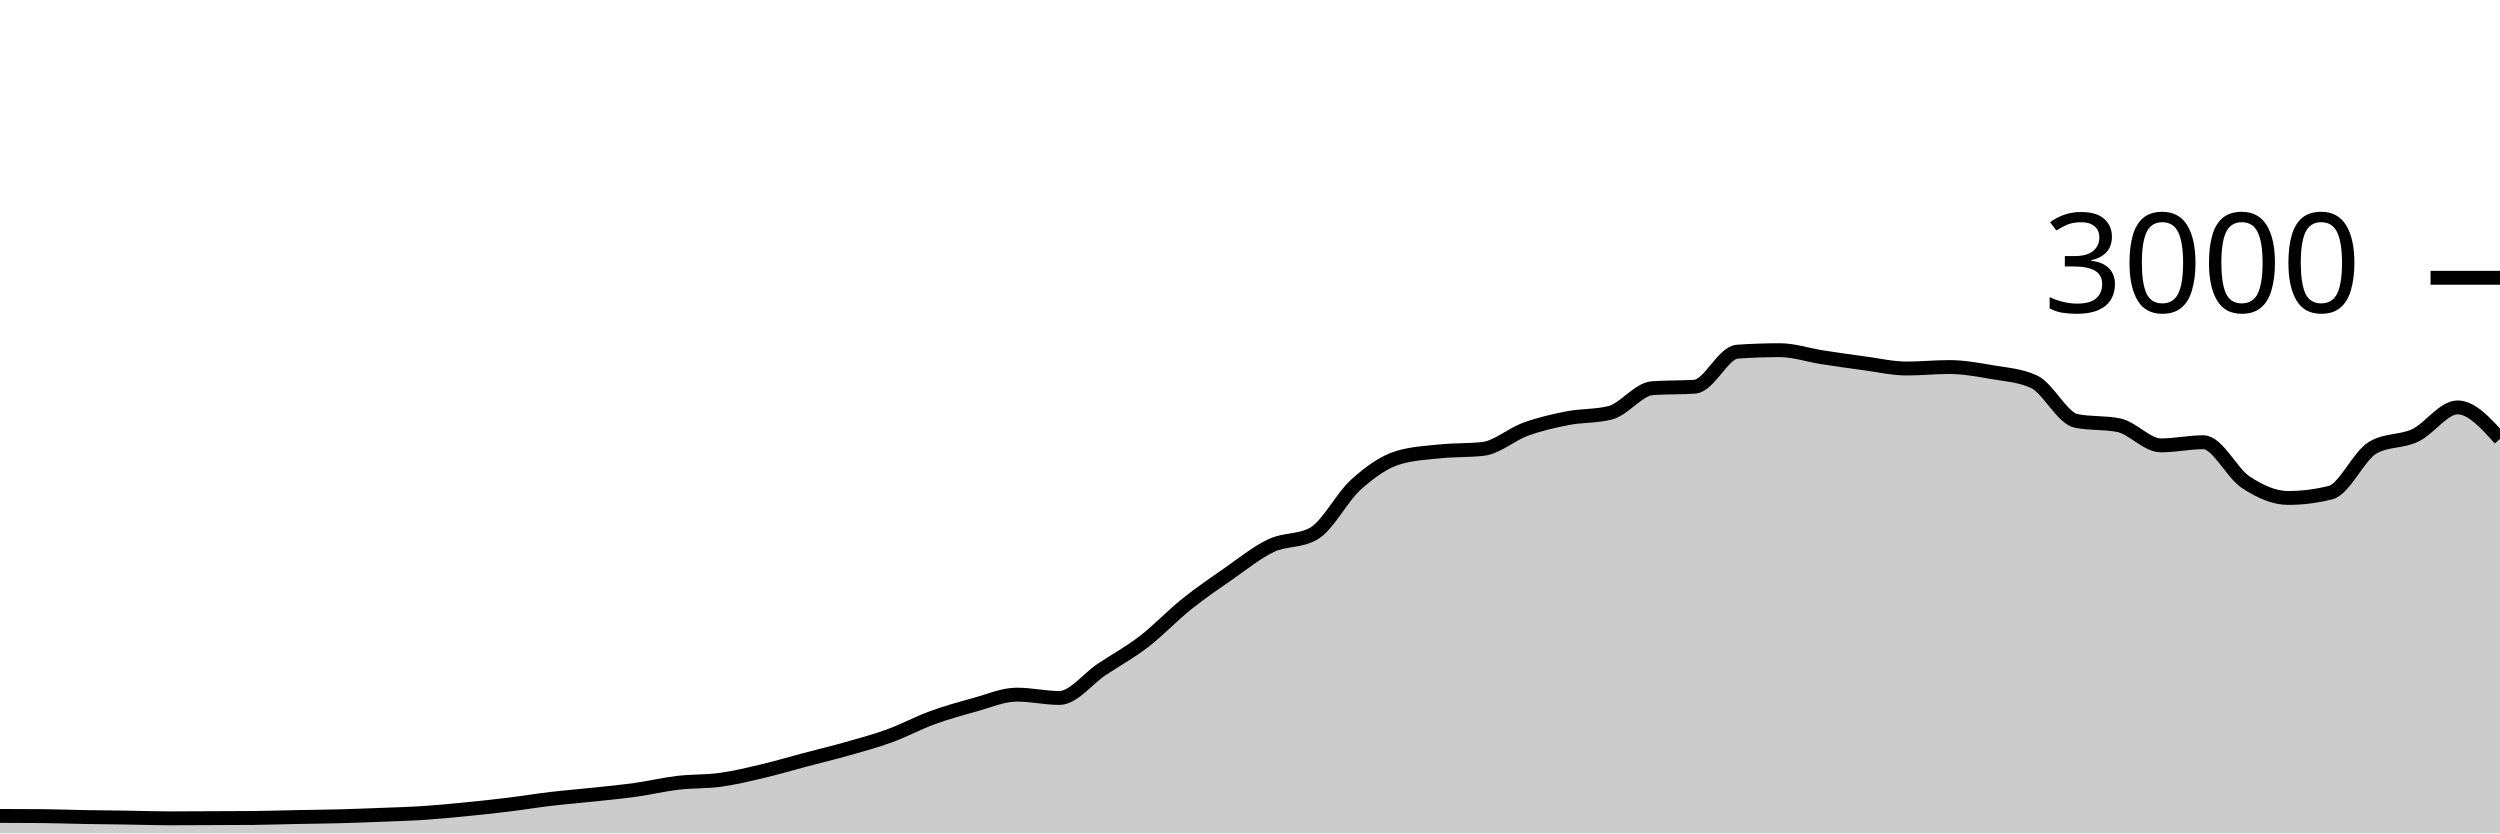
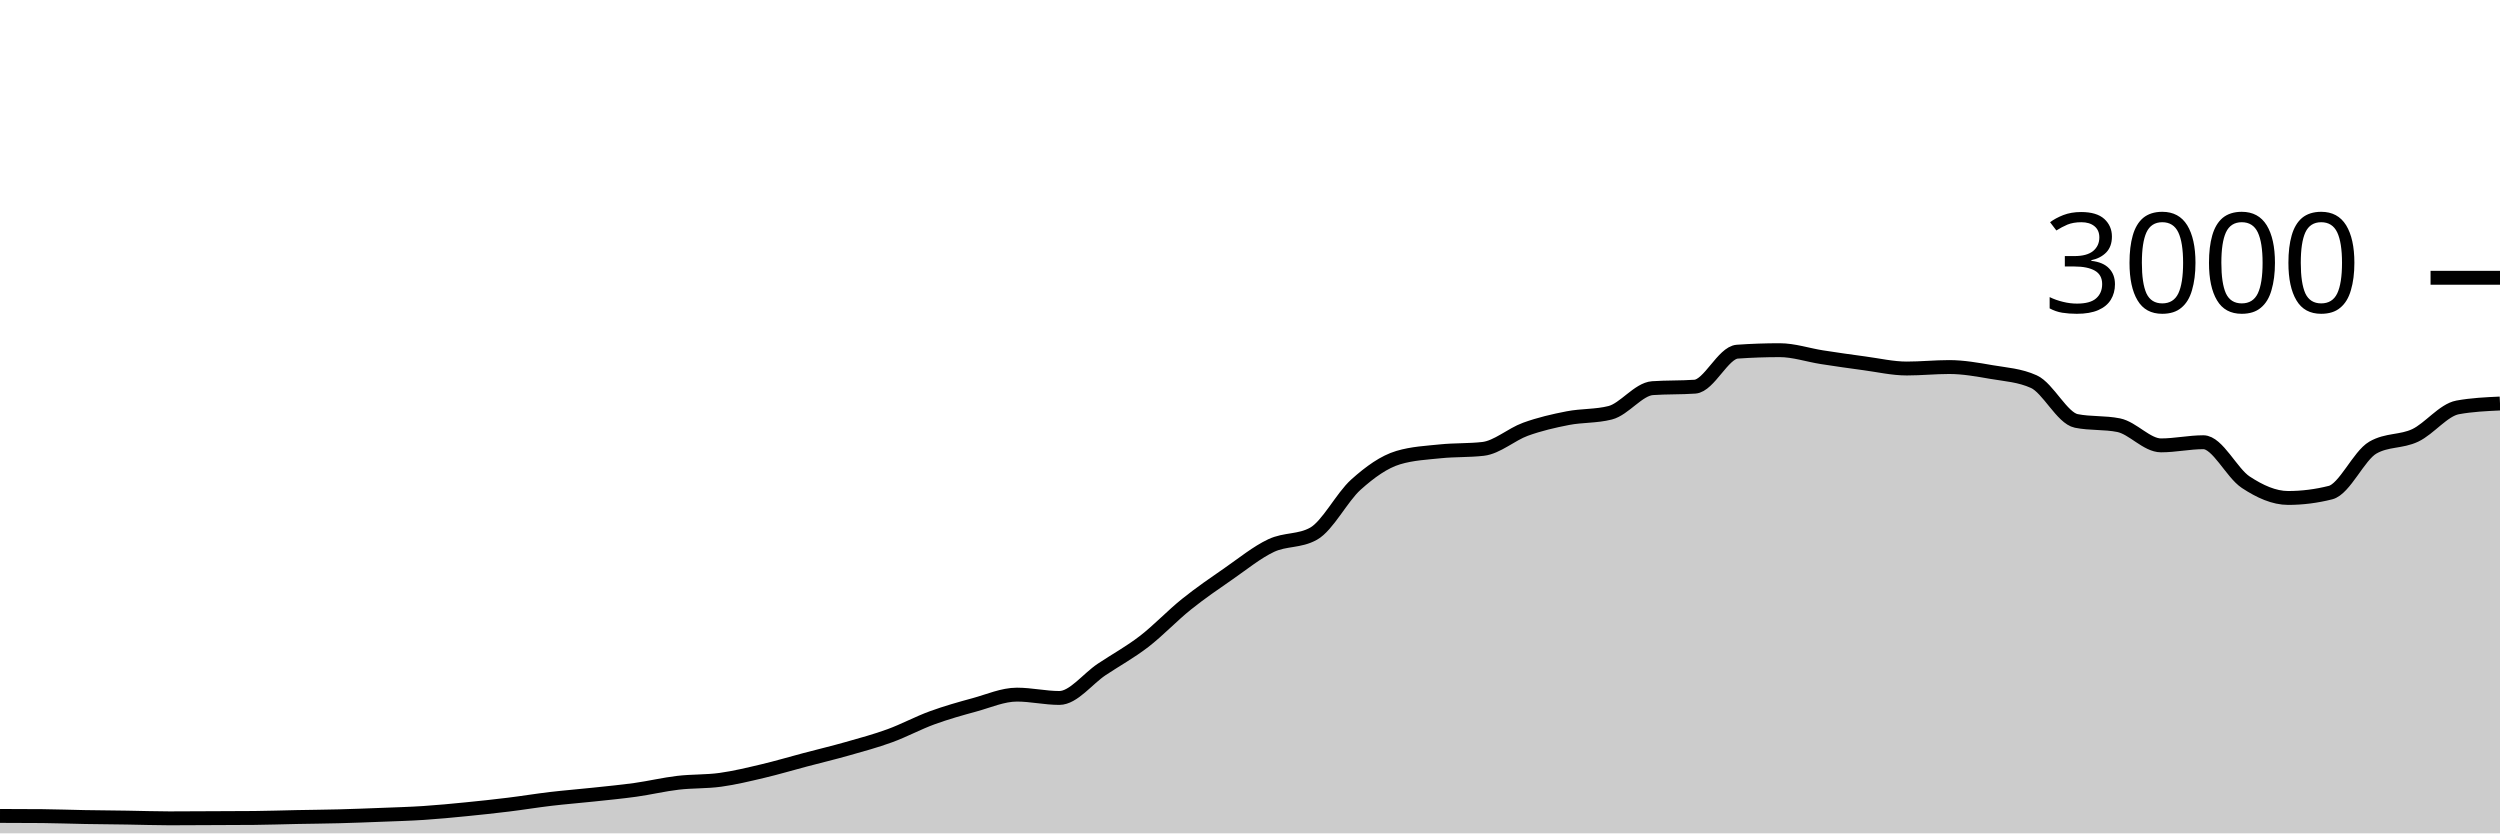
<svg xmlns="http://www.w3.org/2000/svg" viewBox="0 0 180 60">
  <g transform="translate(0,20)">
-     <path class="area" fill="rgba(0, 0, 0, 0.2)" d="M0,38.747C1.017,38.749,2.034,38.751,3.051,38.76C4.068,38.769,5.085,38.809,6.102,38.827C7.119,38.844,8.136,38.851,9.153,38.867C10.169,38.882,11.186,38.92,12.203,38.92C13.22,38.92,14.237,38.911,15.254,38.907C16.271,38.902,17.288,38.902,18.305,38.893C19.322,38.884,20.339,38.847,21.356,38.827C22.373,38.807,23.39,38.8,24.407,38.773C25.424,38.747,26.441,38.707,27.458,38.667C28.475,38.627,29.492,38.6,30.508,38.533C31.525,38.467,32.542,38.367,33.559,38.267C34.576,38.167,35.593,38.058,36.61,37.933C37.627,37.809,38.644,37.64,39.661,37.52C40.678,37.4,41.695,37.322,42.712,37.213C43.729,37.104,44.746,37.009,45.763,36.867C46.78,36.724,47.797,36.48,48.814,36.36C49.831,36.24,50.847,36.287,51.864,36.147C52.881,36.007,53.898,35.76,54.915,35.52C55.932,35.28,56.949,34.976,57.966,34.707C58.983,34.438,60,34.196,61.017,33.907C62.034,33.618,63.051,33.344,64.068,32.973C65.085,32.602,66.102,32.051,67.119,31.68C68.136,31.309,69.153,31.024,70.169,30.747C71.186,30.469,72.203,30.013,73.22,30.013C74.237,30.013,75.254,30.253,76.271,30.253C77.288,30.253,78.305,28.878,79.322,28.2C80.339,27.522,81.356,26.969,82.373,26.187C83.39,25.404,84.407,24.322,85.424,23.507C86.441,22.691,87.458,21.998,88.475,21.293C89.492,20.589,90.508,19.758,91.525,19.28C92.542,18.802,93.559,18.996,94.576,18.427C95.593,17.858,96.61,15.807,97.627,14.893C98.644,13.98,99.661,13.249,100.678,12.947C101.695,12.644,102.712,12.598,103.729,12.493C104.746,12.389,105.763,12.436,106.78,12.32C107.797,12.204,108.814,11.276,109.831,10.907C110.847,10.538,111.864,10.304,112.881,10.107C113.898,9.909,114.915,9.978,115.932,9.72C116.949,9.462,117.966,8.018,118.983,7.947C120,7.876,121.017,7.911,122.034,7.84C123.051,7.769,124.068,5.391,125.085,5.32C126.102,5.249,127.119,5.213,128.136,5.213C129.153,5.213,130.169,5.562,131.186,5.72C132.203,5.878,133.22,6.024,134.237,6.16C135.254,6.296,136.271,6.533,137.288,6.533C138.305,6.533,139.322,6.427,140.339,6.427C141.356,6.427,142.373,6.611,143.39,6.787C144.407,6.962,145.424,7.018,146.441,7.48C147.458,7.942,148.475,10.102,149.492,10.307C150.508,10.511,151.525,10.409,152.542,10.613C153.559,10.818,154.576,12.067,155.593,12.067C156.61,12.067,157.627,11.84,158.644,11.84C159.661,11.84,160.678,14.051,161.695,14.72C162.712,15.389,163.729,15.853,164.746,15.853C165.763,15.853,166.78,15.724,167.797,15.467C168.814,15.209,169.831,12.813,170.847,12.227C171.864,11.64,172.881,11.829,173.898,11.347C174.915,10.864,175.932,9.333,176.949,9.333C177.966,9.333,178.983,10.467,180,11.6L180,40C178.983,40,177.966,40,176.949,40C175.932,40,174.915,40,173.898,40C172.881,40,171.864,40,170.847,40C169.831,40,168.814,40,167.797,40C166.78,40,165.763,40,164.746,40C163.729,40,162.712,40,161.695,40C160.678,40,159.661,40,158.644,40C157.627,40,156.61,40,155.593,40C154.576,40,153.559,40,152.542,40C151.525,40,150.508,40,149.492,40C148.475,40,147.458,40,146.441,40C145.424,40,144.407,40,143.39,40C142.373,40,141.356,40,140.339,40C139.322,40,138.305,40,137.288,40C136.271,40,135.254,40,134.237,40C133.22,40,132.203,40,131.186,40C130.169,40,129.153,40,128.136,40C127.119,40,126.102,40,125.085,40C124.068,40,123.051,40,122.034,40C121.017,40,120,40,118.983,40C117.966,40,116.949,40,115.932,40C114.915,40,113.898,40,112.881,40C111.864,40,110.847,40,109.831,40C108.814,40,107.797,40,106.78,40C105.763,40,104.746,40,103.729,40C102.712,40,101.695,40,100.678,40C99.661,40,98.644,40,97.627,40C96.61,40,95.593,40,94.576,40C93.559,40,92.542,40,91.525,40C90.508,40,89.492,40,88.475,40C87.458,40,86.441,40,85.424,40C84.407,40,83.39,40,82.373,40C81.356,40,80.339,40,79.322,40C78.305,40,77.288,40,76.271,40C75.254,40,74.237,40,73.22,40C72.203,40,71.186,40,70.169,40C69.153,40,68.136,40,67.119,40C66.102,40,65.085,40,64.068,40C63.051,40,62.034,40,61.017,40C60,40,58.983,40,57.966,40C56.949,40,55.932,40,54.915,40C53.898,40,52.881,40,51.864,40C50.847,40,49.831,40,48.814,40C47.797,40,46.78,40,45.763,40C44.746,40,43.729,40,42.712,40C41.695,40,40.678,40,39.661,40C38.644,40,37.627,40,36.61,40C35.593,40,34.576,40,33.559,40C32.542,40,31.525,40,30.508,40C29.492,40,28.475,40,27.458,40C26.441,40,25.424,40,24.407,40C23.39,40,22.373,40,21.356,40C20.339,40,19.322,40,18.305,40C17.288,40,16.271,40,15.254,40C14.237,40,13.22,40,12.203,40C11.186,40,10.169,40,9.153,40C8.136,40,7.119,40,6.102,40C5.085,40,4.068,40,3.051,40C2.034,40,1.017,40,0,40Z" />
-     <path class="line" stroke="black" fill="none" d="M0,38.747C1.017,38.749,2.034,38.751,3.051,38.76C4.068,38.769,5.085,38.809,6.102,38.827C7.119,38.844,8.136,38.851,9.153,38.867C10.169,38.882,11.186,38.92,12.203,38.92C13.22,38.92,14.237,38.911,15.254,38.907C16.271,38.902,17.288,38.902,18.305,38.893C19.322,38.884,20.339,38.847,21.356,38.827C22.373,38.807,23.39,38.8,24.407,38.773C25.424,38.747,26.441,38.707,27.458,38.667C28.475,38.627,29.492,38.6,30.508,38.533C31.525,38.467,32.542,38.367,33.559,38.267C34.576,38.167,35.593,38.058,36.61,37.933C37.627,37.809,38.644,37.64,39.661,37.52C40.678,37.4,41.695,37.322,42.712,37.213C43.729,37.104,44.746,37.009,45.763,36.867C46.78,36.724,47.797,36.48,48.814,36.36C49.831,36.24,50.847,36.287,51.864,36.147C52.881,36.007,53.898,35.76,54.915,35.52C55.932,35.28,56.949,34.976,57.966,34.707C58.983,34.438,60,34.196,61.017,33.907C62.034,33.618,63.051,33.344,64.068,32.973C65.085,32.602,66.102,32.051,67.119,31.68C68.136,31.309,69.153,31.024,70.169,30.747C71.186,30.469,72.203,30.013,73.22,30.013C74.237,30.013,75.254,30.253,76.271,30.253C77.288,30.253,78.305,28.878,79.322,28.2C80.339,27.522,81.356,26.969,82.373,26.187C83.39,25.404,84.407,24.322,85.424,23.507C86.441,22.691,87.458,21.998,88.475,21.293C89.492,20.589,90.508,19.758,91.525,19.28C92.542,18.802,93.559,18.996,94.576,18.427C95.593,17.858,96.61,15.807,97.627,14.893C98.644,13.98,99.661,13.249,100.678,12.947C101.695,12.644,102.712,12.598,103.729,12.493C104.746,12.389,105.763,12.436,106.78,12.32C107.797,12.204,108.814,11.276,109.831,10.907C110.847,10.538,111.864,10.304,112.881,10.107C113.898,9.909,114.915,9.978,115.932,9.72C116.949,9.462,117.966,8.018,118.983,7.947C120,7.876,121.017,7.911,122.034,7.84C123.051,7.769,124.068,5.391,125.085,5.32C126.102,5.249,127.119,5.213,128.136,5.213C129.153,5.213,130.169,5.562,131.186,5.72C132.203,5.878,133.22,6.024,134.237,6.16C135.254,6.296,136.271,6.533,137.288,6.533C138.305,6.533,139.322,6.427,140.339,6.427C141.356,6.427,142.373,6.611,143.39,6.787C144.407,6.962,145.424,7.018,146.441,7.48C147.458,7.942,148.475,10.102,149.492,10.307C150.508,10.511,151.525,10.409,152.542,10.613C153.559,10.818,154.576,12.067,155.593,12.067C156.61,12.067,157.627,11.84,158.644,11.84C159.661,11.84,160.678,14.051,161.695,14.72C162.712,15.389,163.729,15.853,164.746,15.853C165.763,15.853,166.78,15.724,167.797,15.467C168.814,15.209,169.831,12.813,170.847,12.227C171.864,11.64,172.881,11.829,173.898,11.347C174.915,10.864,175.932,9.333,176.949,9.333C177.966,9.333,178.983,10.467,180,11.6" />
+     <path class="area" fill="rgba(0, 0, 0, 0.2)" d="M0,38.747C1.017,38.749,2.034,38.751,3.051,38.76C4.068,38.769,5.085,38.809,6.102,38.827C7.119,38.844,8.136,38.851,9.153,38.867C10.169,38.882,11.186,38.92,12.203,38.92C13.22,38.92,14.237,38.911,15.254,38.907C16.271,38.902,17.288,38.902,18.305,38.893C19.322,38.884,20.339,38.847,21.356,38.827C22.373,38.807,23.39,38.8,24.407,38.773C25.424,38.747,26.441,38.707,27.458,38.667C28.475,38.627,29.492,38.6,30.508,38.533C31.525,38.467,32.542,38.367,33.559,38.267C34.576,38.167,35.593,38.058,36.61,37.933C37.627,37.809,38.644,37.64,39.661,37.52C40.678,37.4,41.695,37.322,42.712,37.213C43.729,37.104,44.746,37.009,45.763,36.867C46.78,36.724,47.797,36.48,48.814,36.36C49.831,36.24,50.847,36.287,51.864,36.147C52.881,36.007,53.898,35.76,54.915,35.52C55.932,35.28,56.949,34.976,57.966,34.707C58.983,34.438,60,34.196,61.017,33.907C62.034,33.618,63.051,33.344,64.068,32.973C65.085,32.602,66.102,32.051,67.119,31.68C68.136,31.309,69.153,31.024,70.169,30.747C71.186,30.469,72.203,30.013,73.22,30.013C74.237,30.013,75.254,30.253,76.271,30.253C77.288,30.253,78.305,28.878,79.322,28.2C80.339,27.522,81.356,26.969,82.373,26.187C83.39,25.404,84.407,24.322,85.424,23.507C86.441,22.691,87.458,21.998,88.475,21.293C89.492,20.589,90.508,19.758,91.525,19.28C92.542,18.802,93.559,18.996,94.576,18.427C95.593,17.858,96.61,15.807,97.627,14.893C98.644,13.98,99.661,13.249,100.678,12.947C101.695,12.644,102.712,12.598,103.729,12.493C104.746,12.389,105.763,12.436,106.78,12.32C107.797,12.204,108.814,11.276,109.831,10.907C110.847,10.538,111.864,10.304,112.881,10.107C113.898,9.909,114.915,9.978,115.932,9.72C116.949,9.462,117.966,8.018,118.983,7.947C120,7.876,121.017,7.911,122.034,7.84C123.051,7.769,124.068,5.391,125.085,5.32C126.102,5.249,127.119,5.213,128.136,5.213C129.153,5.213,130.169,5.562,131.186,5.72C132.203,5.878,133.22,6.024,134.237,6.16C135.254,6.296,136.271,6.533,137.288,6.533C138.305,6.533,139.322,6.427,140.339,6.427C141.356,6.427,142.373,6.611,143.39,6.787C144.407,6.962,145.424,7.018,146.441,7.48C147.458,7.942,148.475,10.102,149.492,10.307C150.508,10.511,151.525,10.409,152.542,10.613C153.559,10.818,154.576,12.067,155.593,12.067C156.61,12.067,157.627,11.84,158.644,11.84C159.661,11.84,160.678,14.051,161.695,14.72C162.712,15.389,163.729,15.853,164.746,15.853C165.763,15.853,166.78,15.724,167.797,15.467C168.814,15.209,169.831,12.813,170.847,12.227C171.864,11.64,172.881,11.829,173.898,11.347C174.915,10.864,175.932,9.52,176.949,9.333C177.966,9.147,178.983,9.1,180,9.053L180,40C178.983,40,177.966,40,176.949,40C175.932,40,174.915,40,173.898,40C172.881,40,171.864,40,170.847,40C169.831,40,168.814,40,167.797,40C166.78,40,165.763,40,164.746,40C163.729,40,162.712,40,161.695,40C160.678,40,159.661,40,158.644,40C157.627,40,156.61,40,155.593,40C154.576,40,153.559,40,152.542,40C151.525,40,150.508,40,149.492,40C148.475,40,147.458,40,146.441,40C145.424,40,144.407,40,143.39,40C142.373,40,141.356,40,140.339,40C139.322,40,138.305,40,137.288,40C136.271,40,135.254,40,134.237,40C133.22,40,132.203,40,131.186,40C130.169,40,129.153,40,128.136,40C127.119,40,126.102,40,125.085,40C124.068,40,123.051,40,122.034,40C121.017,40,120,40,118.983,40C117.966,40,116.949,40,115.932,40C114.915,40,113.898,40,112.881,40C111.864,40,110.847,40,109.831,40C108.814,40,107.797,40,106.78,40C105.763,40,104.746,40,103.729,40C102.712,40,101.695,40,100.678,40C99.661,40,98.644,40,97.627,40C96.61,40,95.593,40,94.576,40C93.559,40,92.542,40,91.525,40C90.508,40,89.492,40,88.475,40C87.458,40,86.441,40,85.424,40C84.407,40,83.39,40,82.373,40C81.356,40,80.339,40,79.322,40C78.305,40,77.288,40,76.271,40C75.254,40,74.237,40,73.22,40C72.203,40,71.186,40,70.169,40C69.153,40,68.136,40,67.119,40C66.102,40,65.085,40,64.068,40C63.051,40,62.034,40,61.017,40C60,40,58.983,40,57.966,40C56.949,40,55.932,40,54.915,40C53.898,40,52.881,40,51.864,40C50.847,40,49.831,40,48.814,40C47.797,40,46.78,40,45.763,40C44.746,40,43.729,40,42.712,40C41.695,40,40.678,40,39.661,40C38.644,40,37.627,40,36.61,40C35.593,40,34.576,40,33.559,40C32.542,40,31.525,40,30.508,40C29.492,40,28.475,40,27.458,40C26.441,40,25.424,40,24.407,40C23.39,40,22.373,40,21.356,40C20.339,40,19.322,40,18.305,40C17.288,40,16.271,40,15.254,40C14.237,40,13.22,40,12.203,40C11.186,40,10.169,40,9.153,40C8.136,40,7.119,40,6.102,40C5.085,40,4.068,40,3.051,40C2.034,40,1.017,40,0,40Z" />
+     <path class="line" stroke="black" fill="none" d="M0,38.747C1.017,38.749,2.034,38.751,3.051,38.76C4.068,38.769,5.085,38.809,6.102,38.827C7.119,38.844,8.136,38.851,9.153,38.867C10.169,38.882,11.186,38.92,12.203,38.92C13.22,38.92,14.237,38.911,15.254,38.907C16.271,38.902,17.288,38.902,18.305,38.893C19.322,38.884,20.339,38.847,21.356,38.827C22.373,38.807,23.39,38.8,24.407,38.773C25.424,38.747,26.441,38.707,27.458,38.667C28.475,38.627,29.492,38.6,30.508,38.533C31.525,38.467,32.542,38.367,33.559,38.267C34.576,38.167,35.593,38.058,36.61,37.933C37.627,37.809,38.644,37.64,39.661,37.52C40.678,37.4,41.695,37.322,42.712,37.213C43.729,37.104,44.746,37.009,45.763,36.867C46.78,36.724,47.797,36.48,48.814,36.36C49.831,36.24,50.847,36.287,51.864,36.147C52.881,36.007,53.898,35.76,54.915,35.52C55.932,35.28,56.949,34.976,57.966,34.707C58.983,34.438,60,34.196,61.017,33.907C62.034,33.618,63.051,33.344,64.068,32.973C65.085,32.602,66.102,32.051,67.119,31.68C68.136,31.309,69.153,31.024,70.169,30.747C71.186,30.469,72.203,30.013,73.22,30.013C74.237,30.013,75.254,30.253,76.271,30.253C77.288,30.253,78.305,28.878,79.322,28.2C80.339,27.522,81.356,26.969,82.373,26.187C83.39,25.404,84.407,24.322,85.424,23.507C86.441,22.691,87.458,21.998,88.475,21.293C89.492,20.589,90.508,19.758,91.525,19.28C92.542,18.802,93.559,18.996,94.576,18.427C95.593,17.858,96.61,15.807,97.627,14.893C98.644,13.98,99.661,13.249,100.678,12.947C101.695,12.644,102.712,12.598,103.729,12.493C104.746,12.389,105.763,12.436,106.78,12.32C107.797,12.204,108.814,11.276,109.831,10.907C110.847,10.538,111.864,10.304,112.881,10.107C113.898,9.909,114.915,9.978,115.932,9.72C116.949,9.462,117.966,8.018,118.983,7.947C120,7.876,121.017,7.911,122.034,7.84C123.051,7.769,124.068,5.391,125.085,5.32C126.102,5.249,127.119,5.213,128.136,5.213C129.153,5.213,130.169,5.562,131.186,5.72C132.203,5.878,133.22,6.024,134.237,6.16C135.254,6.296,136.271,6.533,137.288,6.533C138.305,6.533,139.322,6.427,140.339,6.427C141.356,6.427,142.373,6.611,143.39,6.787C144.407,6.962,145.424,7.018,146.441,7.48C147.458,7.942,148.475,10.102,149.492,10.307C150.508,10.511,151.525,10.409,152.542,10.613C153.559,10.818,154.576,12.067,155.593,12.067C156.61,12.067,157.627,11.84,158.644,11.84C159.661,11.84,160.678,14.051,161.695,14.72C162.712,15.389,163.729,15.853,164.746,15.853C165.763,15.853,166.78,15.724,167.797,15.467C168.814,15.209,169.831,12.813,170.847,12.227C171.864,11.64,172.881,11.829,173.898,11.347C174.915,10.864,175.932,9.52,176.949,9.333C177.966,9.147,178.983,9.1,180,9.053" />
    <path class="axis-ceiling" stroke-width="1" stroke="black" fill="none" d="M175,0L180,0" />
    <text class="axis-ceiling-label" font-family="sans-serif" text-anchor="end" font-size="10px" x="170" y="2.5">3000</text>
  </g>
</svg>
